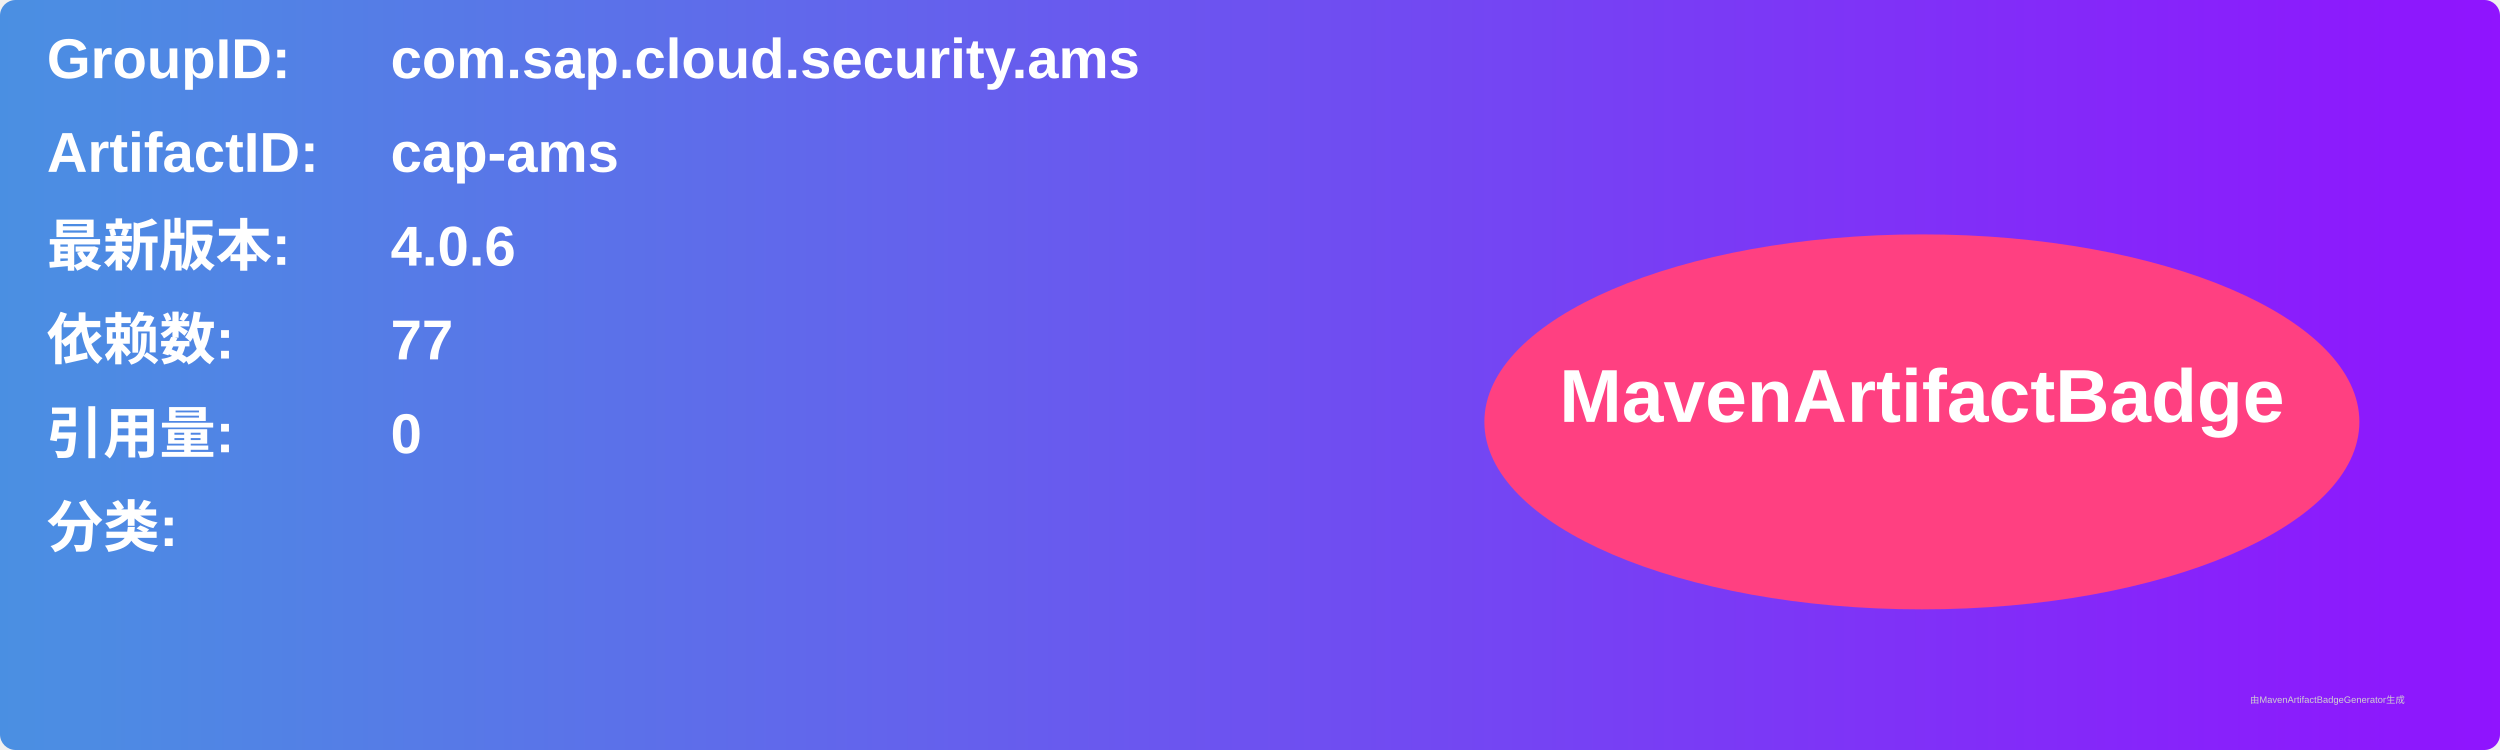
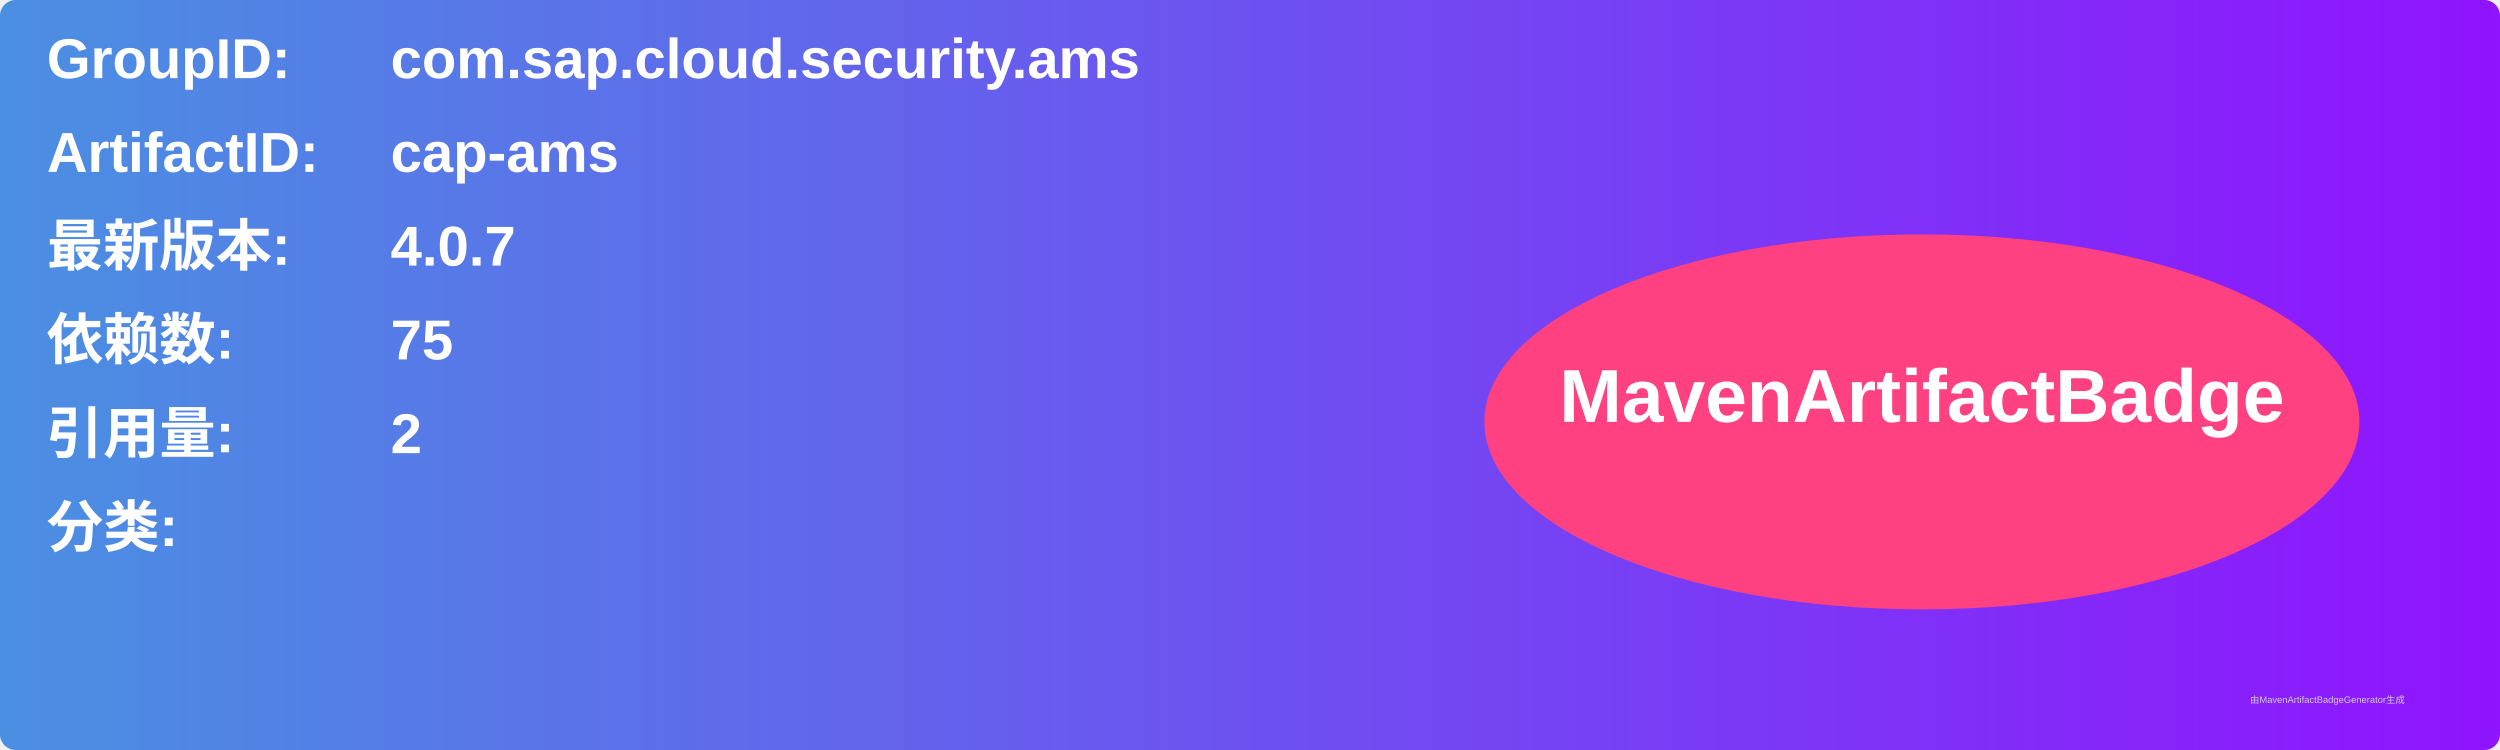
<svg xmlns="http://www.w3.org/2000/svg" width="800" height="240" viewBox="0 0 800 240">
  <linearGradient id="grad" x1="0%" y1="0%" x2="100%" y2="0%">
    <stop offset="0%" stop-color="#4a90e2" />
    <stop offset="100%" stop-color="#9013fe" />
  </linearGradient>
  <rect width="100%" height="100%" rx="5" ry="5" fill="url(#grad)" />
  <g transform="translate(15, 15)">
    <text x="0" y="10" font-family="Arial" font-size="18" fill="white" font-weight="bold" width="260">GroupID:</text>
    <text x="110" y="10" font-family="Arial" font-size="18" fill="white" font-weight="bold" width="460">com.sap.cloud.security.ams</text>
    <text x="0" y="40" font-family="Arial" font-size="18" fill="white" font-weight="bold" width="260">ArtifactID:</text>
    <text x="110" y="40" font-family="Arial" font-size="18" fill="white" font-weight="bold" width="460">cap-ams</text>
    <text x="0" y="70" font-family="Arial" font-size="18" fill="white" font-weight="bold">最新版本:</text>
    <text x="110" y="70" font-family="Arial" font-size="18" fill="white" font-weight="bold">
-       <tspan font-weight="bold">4.0.6</tspan>
+       <tspan font-weight="bold">4.0.7</tspan>
    </text>
    <text x="0" y="100" font-family="Arial" font-size="18" fill="white" font-weight="bold">依赖数: </text>
    <text x="110" y="100" font-family="Arial" font-size="18" fill="white">
-       <tspan font-weight="bold">77</tspan>
+       <tspan font-weight="bold">75</tspan>
    </text>
    <text x="0" y="130" font-family="Arial" font-size="18" fill="white" font-weight="bold">引用量: </text>
    <text x="110" y="130" font-family="Arial" font-size="18" fill="white">
-       <tspan font-weight="bold">0</tspan>
+       <tspan font-weight="bold">2</tspan>
    </text>
    <text x="0" y="160" font-family="Arial" font-size="18" fill="white" font-weight="bold">分类:</text>
    <text x="10" y="190" font-family="Arial" font-size="10" fill="white">
      <tspan font-weight="bold" />
    </text>
    <ellipse cx="600" cy="120" rx="140" ry="60" fill="#ff4081" />
    <text x="600" y="120" text-anchor="middle" font-family="Arial" font-size="24" fill="white" font-weight="bold">MavenArtifactBadge</text>
  </g>
  <text x="720" y="225" font-family="Arial" font-size="3" fill="#d0d0d0">由MavenArtifactBadgeGenerator生成</text>
</svg>
